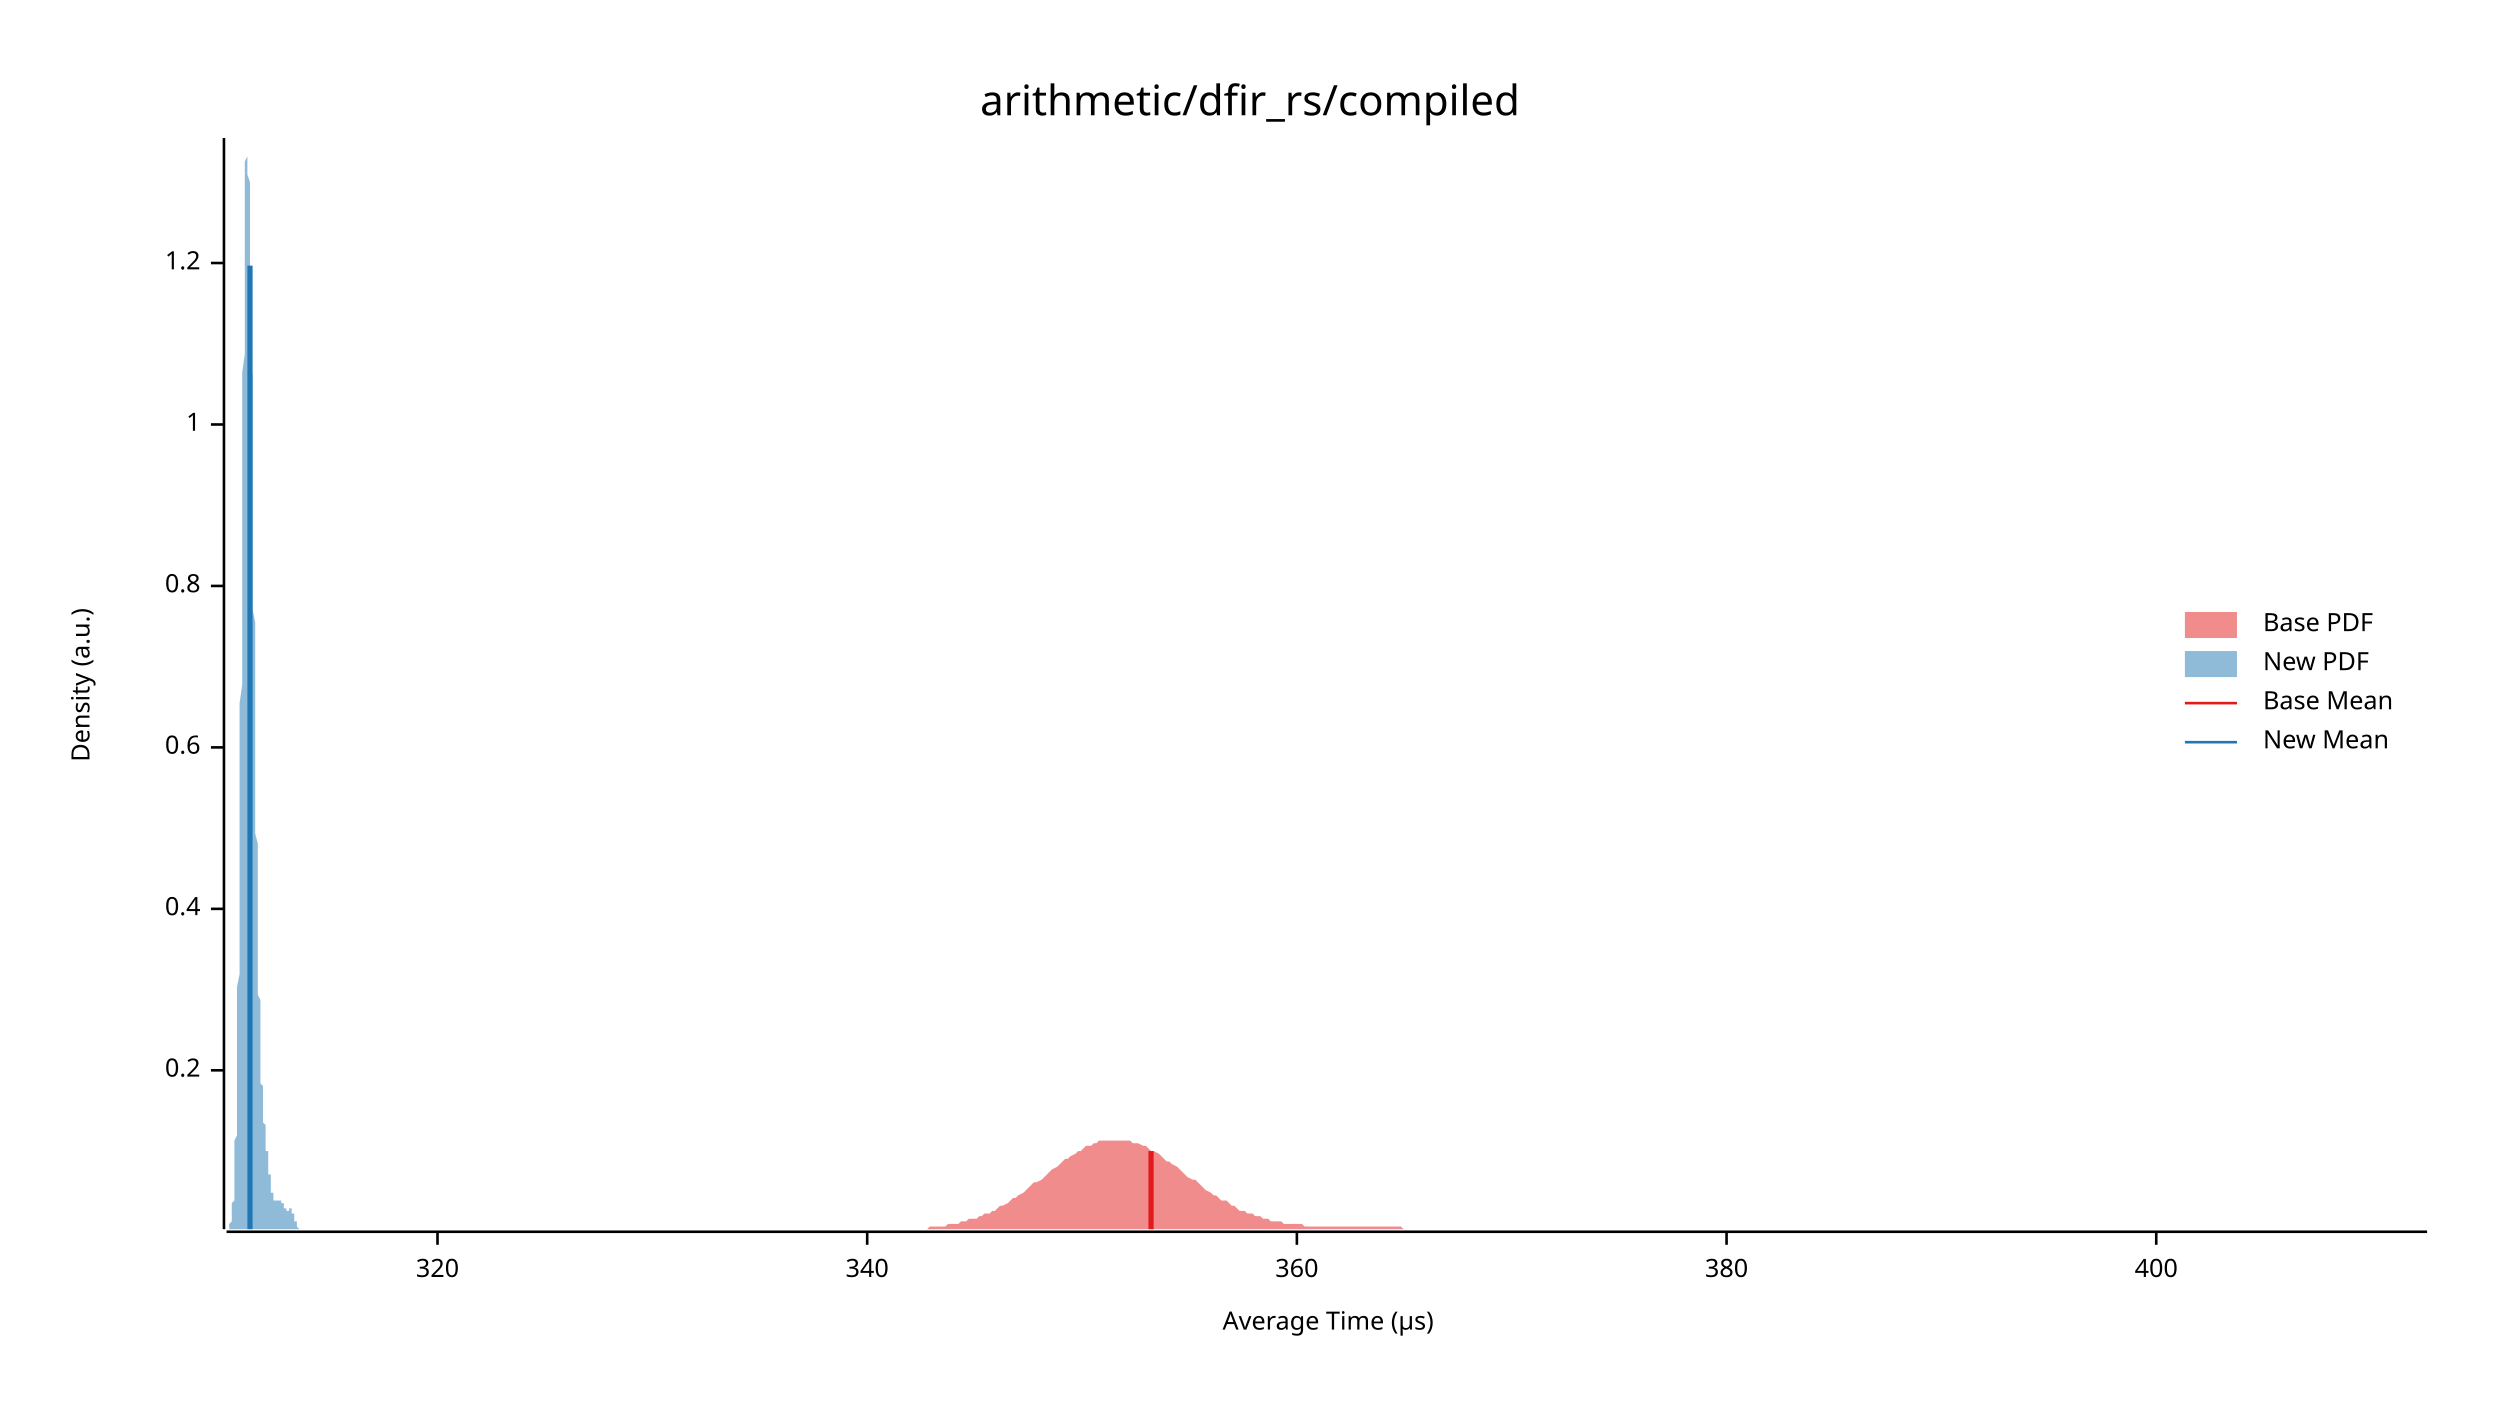
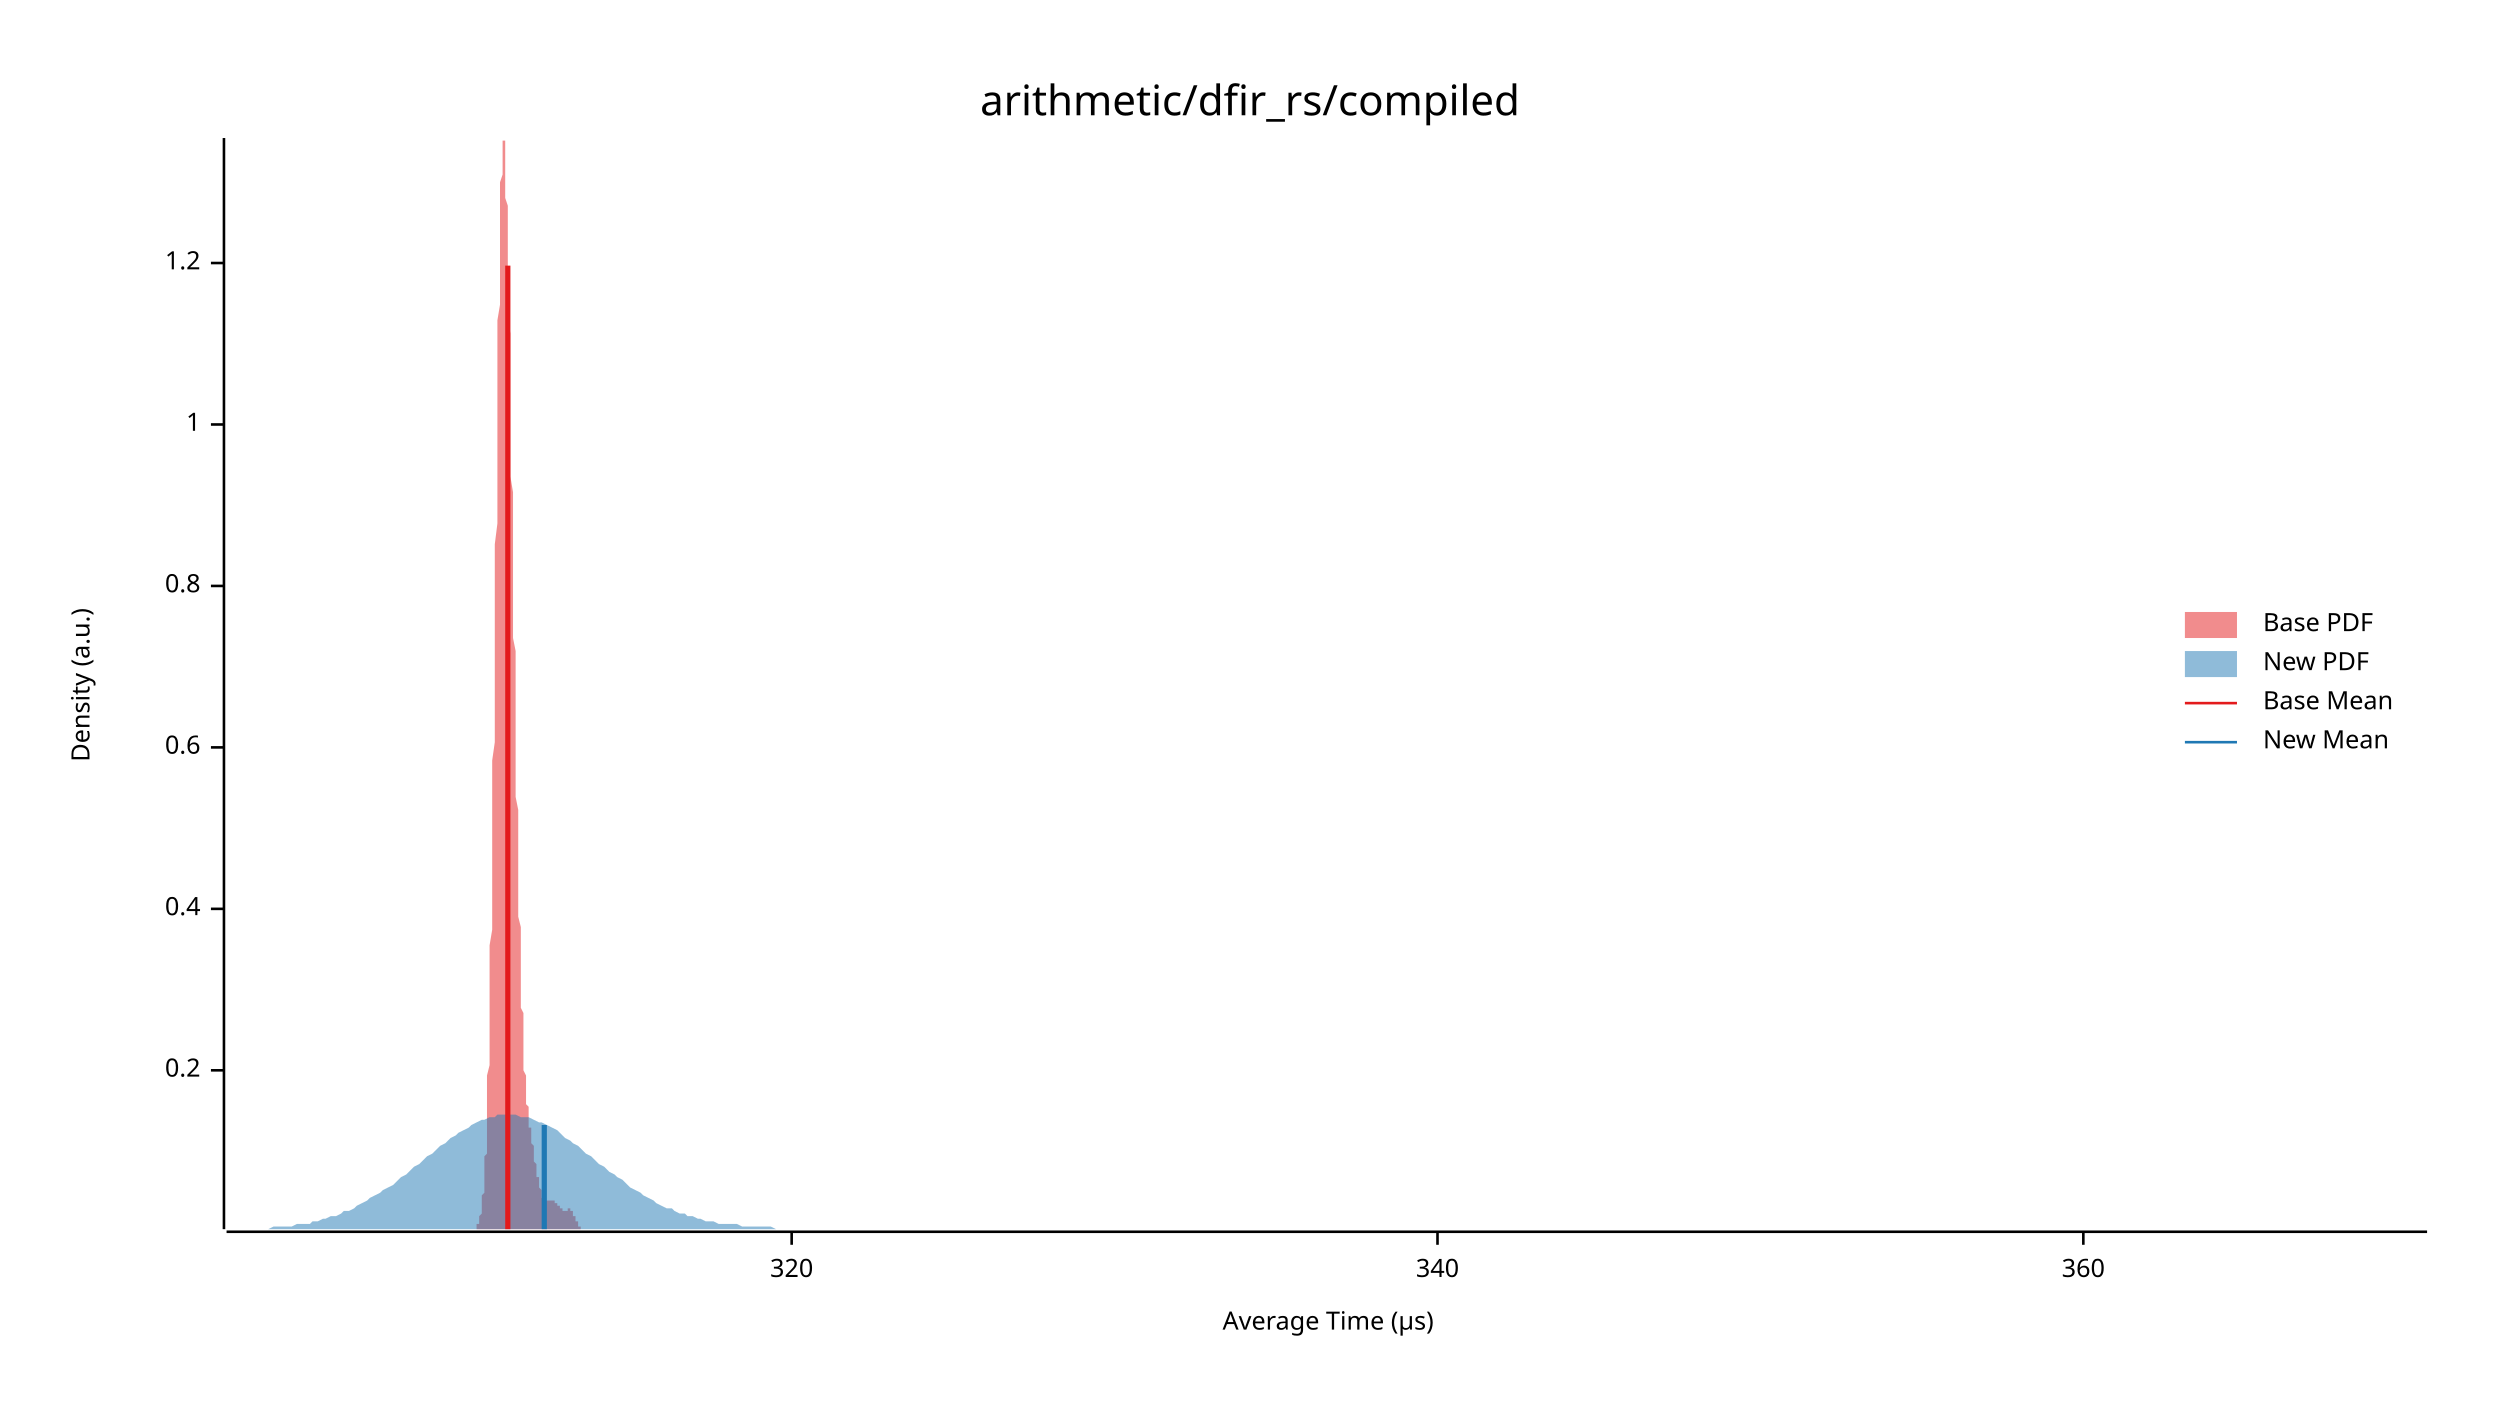
<svg xmlns="http://www.w3.org/2000/svg" width="960" height="540" viewBox="0 0 960 540">
  <text x="480" y="32" dy="0.76em" text-anchor="middle" font-family="sans-serif" font-size="16.129" opacity="1" fill="#000000">
arithmetic/dfir_rs/compiled
</text>
  <text x="27" y="263" dy="0.76em" text-anchor="middle" font-family="sans-serif" font-size="9.677" opacity="1" fill="#000000" transform="rotate(270, 27, 263)">
Density (a.u.)
</text>
  <text x="510" y="513" dy="-0.5ex" text-anchor="middle" font-family="sans-serif" font-size="9.677" opacity="1" fill="#000000">
Average Time (µs)
</text>
  <polyline fill="none" opacity="1" stroke="#000000" stroke-width="1" points="86,53 86,472 " />
  <text x="77" y="411" dy="0.5ex" text-anchor="end" font-family="sans-serif" font-size="9.677" opacity="1" fill="#000000">
0.2
</text>
  <polyline fill="none" opacity="1" stroke="#000000" stroke-width="1" points="81,411 86,411 " />
  <text x="77" y="349" dy="0.5ex" text-anchor="end" font-family="sans-serif" font-size="9.677" opacity="1" fill="#000000">
0.4
</text>
  <polyline fill="none" opacity="1" stroke="#000000" stroke-width="1" points="81,349 86,349 " />
  <text x="77" y="287" dy="0.5ex" text-anchor="end" font-family="sans-serif" font-size="9.677" opacity="1" fill="#000000">
0.6
</text>
  <polyline fill="none" opacity="1" stroke="#000000" stroke-width="1" points="81,287 86,287 " />
  <text x="77" y="225" dy="0.5ex" text-anchor="end" font-family="sans-serif" font-size="9.677" opacity="1" fill="#000000">
0.8
</text>
  <polyline fill="none" opacity="1" stroke="#000000" stroke-width="1" points="81,225 86,225 " />
  <text x="77" y="163" dy="0.5ex" text-anchor="end" font-family="sans-serif" font-size="9.677" opacity="1" fill="#000000">
1
</text>
  <polyline fill="none" opacity="1" stroke="#000000" stroke-width="1" points="81,163 86,163 " />
  <text x="77" y="101" dy="0.5ex" text-anchor="end" font-family="sans-serif" font-size="9.677" opacity="1" fill="#000000">
1.2
</text>
  <polyline fill="none" opacity="1" stroke="#000000" stroke-width="1" points="81,101 86,101 " />
  <polyline fill="none" opacity="1" stroke="#000000" stroke-width="1" points="87,473 932,473 " />
-   <text x="168" y="483" dy="0.76em" text-anchor="middle" font-family="sans-serif" font-size="9.677" opacity="1" fill="#000000">
+   <text x="304" y="483" dy="0.76em" text-anchor="middle" font-family="sans-serif" font-size="9.677" opacity="1" fill="#000000">
320
</text>
-   <polyline fill="none" opacity="1" stroke="#000000" stroke-width="1" points="168,473 168,478 " />
-   <text x="333" y="483" dy="0.76em" text-anchor="middle" font-family="sans-serif" font-size="9.677" opacity="1" fill="#000000">
+   <polyline fill="none" opacity="1" stroke="#000000" stroke-width="1" points="304,473 304,478 " />
+   <text x="552" y="483" dy="0.76em" text-anchor="middle" font-family="sans-serif" font-size="9.677" opacity="1" fill="#000000">
340
</text>
-   <polyline fill="none" opacity="1" stroke="#000000" stroke-width="1" points="333,473 333,478 " />
-   <text x="498" y="483" dy="0.76em" text-anchor="middle" font-family="sans-serif" font-size="9.677" opacity="1" fill="#000000">
+   <polyline fill="none" opacity="1" stroke="#000000" stroke-width="1" points="552,473 552,478 " />
+   <text x="800" y="483" dy="0.76em" text-anchor="middle" font-family="sans-serif" font-size="9.677" opacity="1" fill="#000000">
360
</text>
-   <polyline fill="none" opacity="1" stroke="#000000" stroke-width="1" points="498,473 498,478 " />
-   <text x="663" y="483" dy="0.76em" text-anchor="middle" font-family="sans-serif" font-size="9.677" opacity="1" fill="#000000">
- 380
- </text>
-   <polyline fill="none" opacity="1" stroke="#000000" stroke-width="1" points="663,473 663,478 " />
-   <text x="828" y="483" dy="0.76em" text-anchor="middle" font-family="sans-serif" font-size="9.677" opacity="1" fill="#000000">
- 400
- </text>
-   <polyline fill="none" opacity="1" stroke="#000000" stroke-width="1" points="828,473 828,478 " />
-   <polygon opacity="0.5" fill="#E31A1C" points="342,472 343,472 344,472 345,472 346,472 348,472 349,472 350,472 351,472 352,472 354,472 355,472 356,472 357,471 358,471 359,471 361,471 362,471 363,471 364,470 365,470 367,470 368,470 369,469 370,469 371,469 372,468 374,468 375,468 376,467 377,467 378,466 380,466 381,465 382,465 383,464 384,463 385,463 387,462 388,461 389,460 390,460 391,459 393,458 394,457 395,456 396,455 397,454 398,454 400,453 401,452 402,451 403,450 404,449 406,448 407,447 408,446 409,445 410,445 411,444 413,443 414,442 415,442 416,441 417,440 419,440 420,439 421,439 422,438 423,438 424,438 426,438 427,438 428,438 429,438 430,438 432,438 433,438 434,438 435,439 436,439 437,439 439,440 440,440 441,441 442,442 443,442 445,443 446,444 447,445 448,446 449,446 450,447 452,448 453,449 454,450 455,451 456,452 458,453 459,453 460,454 461,455 462,456 463,457 465,458 466,459 467,459 468,460 469,461 471,461 472,462 473,463 474,463 475,464 476,465 478,465 479,466 480,466 481,466 482,467 484,467 485,468 486,468 487,468 488,469 489,469 491,469 492,469 493,470 494,470 495,470 497,470 498,470 499,470 500,470 501,471 502,471 504,471 505,471 506,471 507,471 508,471 510,471 511,471 512,471 513,471 514,471 515,471 517,471 518,471 519,471 520,471 521,471 523,471 524,471 525,471 526,471 527,471 528,471 530,471 531,471 532,471 533,471 534,471 536,471 537,471 538,471 539,472 540,472 541,472 543,472 544,472 545,472 546,472 547,472 549,472 550,472 551,472 552,472 553,472 554,472 556,472 557,472 558,472 559,472 560,472 562,472 563,472 564,472 565,472 566,472 567,472 569,472 570,472 571,472 572,472 573,472 575,472 576,472 577,472 578,472 579,472 580,472 582,472 583,472 584,472 585,472 586,472 588,472 589,472 590,472 591,472 592,472 593,472 595,472 596,472 597,472 598,472 599,472 601,472 602,472 603,472 604,472 605,472 606,472 608,472 609,472 610,472 611,472 612,472 614,472 615,472 616,472 617,472 618,472 619,472 621,472 622,472 623,472 624,472 625,472 627,472 628,472 629,472 630,472 631,472 632,472 634,472 635,472 636,472 637,472 638,472 640,472 641,472 642,472 643,472 644,472 645,472 647,472 648,472 649,472 650,472 651,472 653,472 654,472 655,472 656,472 657,472 658,472 660,472 661,472 662,472 663,472 664,472 666,472 667,472 668,472 669,472 670,472 671,472 673,472 674,472 675,472 676,472 677,472 679,472 680,472 681,472 682,472 683,472 684,472 686,472 687,472 688,472 689,472 690,472 692,472 693,472 694,472 695,472 696,472 697,472 699,472 700,472 701,472 702,472 703,472 705,472 706,472 707,472 708,472 709,472 710,472 712,472 713,472 714,472 715,472 716,472 718,472 719,472 720,472 721,472 722,472 723,472 725,472 726,472 727,472 728,472 729,472 731,472 732,472 733,472 734,472 735,472 736,472 738,472 739,472 740,472 741,472 742,472 744,472 745,472 746,472 747,472 748,472 749,472 751,472 752,472 753,472 754,472 755,472 757,472 758,472 759,472 760,472 761,472 762,472 764,472 765,472 766,472 767,472 768,472 770,472 771,472 772,472 773,472 774,472 775,472 777,472 778,472 779,472 780,472 781,472 783,472 784,472 785,472 786,472 787,472 788,472 790,472 791,472 792,472 793,472 794,472 796,472 797,472 798,472 799,472 800,472 801,472 803,472 804,472 805,472 806,472 807,472 809,472 810,472 811,472 812,472 813,472 814,472 816,472 817,472 818,472 819,472 820,472 822,472 823,472 824,472 825,472 826,472 827,472 829,472 830,472 831,472 832,472 833,472 835,472 836,472 837,472 838,472 839,472 840,472 842,472 843,472 844,472 845,472 846,472 848,472 849,472 850,472 851,472 852,472 853,472 855,472 856,472 857,472 858,472 859,472 861,472 862,472 863,472 864,472 865,472 866,472 868,472 869,472 870,472 871,472 872,472 874,472 875,472 876,472 877,472 878,472 879,472 881,472 882,472 883,472 884,472 885,472 887,472 888,472 889,472 890,472 891,472 892,472 894,472 895,472 896,472 897,472 898,472 900,472 901,472 902,472 903,472 904,472 906,472 907,472 908,472 909,472 910,472 911,472 913,472 914,472 915,472 916,472 917,472 919,472 920,472 921,472 922,472 923,472 924,472 926,472 927,472 928,472 929,472 930,472 932,472 932,472 342,472 " />
-   <polygon opacity="0.5" fill="#1F78B4" points="87,472 87,472 87,472 87,472 87,472 87,472 87,472 87,472 87,472 87,472 87,472 87,472 87,472 87,472 87,472 87,472 87,472 88,472 88,472 88,472 88,472 88,472 88,471 88,471 88,471 88,471 88,471 88,471 88,471 88,471 88,470 88,470 88,470 88,470 89,469 89,469 89,469 89,469 89,468 89,468 89,468 89,467 89,467 89,466 89,466 89,465 89,465 89,464 89,463 89,463 89,462 90,461 90,460 90,459 90,458 90,457 90,456 90,455 90,454 90,453 90,451 90,450 90,448 90,446 90,444 90,443 90,440 90,438 91,436 91,434 91,431 91,428 91,426 91,423 91,419 91,416 91,413 91,409 91,405 91,401 91,397 91,393 91,388 91,384 91,379 92,374 92,368 92,363 92,357 92,351 92,346 92,339 92,333 92,327 92,320 92,313 92,306 92,299 92,292 92,285 92,278 92,270 93,263 93,255 93,247 93,240 93,232 93,224 93,217 93,209 93,201 93,194 93,186 93,179 93,171 93,164 93,157 93,150 93,143 94,136 94,130 94,123 94,117 94,111 94,106 94,100 94,95 94,90 94,86 94,81 94,77 94,74 94,70 94,67 94,64 94,62 95,60 95,58 95,56 95,55 95,54 95,54 95,53 95,54 95,54 95,55 95,56 95,57 95,58 95,60 95,62 95,64 95,67 96,70 96,73 96,76 96,79 96,83 96,87 96,91 96,95 96,99 96,104 96,109 96,113 96,118 96,123 96,128 96,133 96,139 97,144 97,149 97,155 97,160 97,166 97,172 97,177 97,183 97,189 97,194 97,200 97,205 97,211 97,217 97,222 97,228 97,234 98,239 98,245 98,250 98,255 98,261 98,266 98,271 98,276 98,282 98,287 98,292 98,296 98,301 98,306 98,311 98,315 98,320 99,324 99,329 99,333 99,337 99,341 99,345 99,349 99,352 99,356 99,360 99,363 99,366 99,370 99,373 99,376 99,379 99,382 100,384 100,387 100,389 100,392 100,394 100,396 100,399 100,401 100,403 100,405 100,406 100,408 100,410 100,411 100,413 100,414 100,416 101,417 101,418 101,419 101,420 101,422 101,423 101,424 101,424 101,425 101,426 101,427 101,428 101,429 101,429 101,430 101,431 101,431 102,432 102,433 102,433 102,434 102,435 102,435 102,436 102,436 102,437 102,438 102,438 102,439 102,439 102,440 102,440 102,441 102,442 103,442 103,443 103,443 103,444 103,444 103,445 103,445 103,446 103,447 103,447 103,448 103,448 103,449 103,449 103,450 103,450 103,451 104,451 104,452 104,452 104,453 104,453 104,453 104,454 104,454 104,455 104,455 104,456 104,456 104,456 104,457 104,457 104,457 104,458 105,458 105,458 105,458 105,459 105,459 105,459 105,459 105,460 105,460 105,460 105,460 105,460 105,460 105,460 105,461 105,461 105,461 106,461 106,461 106,461 106,461 106,461 106,461 106,461 106,461 106,461 106,461 106,461 106,461 106,461 106,461 106,461 106,461 106,461 107,461 107,461 107,461 107,461 107,461 107,461 107,461 107,461 107,461 107,461 107,461 107,461 107,461 107,461 107,461 107,461 107,461 108,461 108,461 108,461 108,461 108,461 108,462 108,462 108,462 108,462 108,462 108,462 108,462 108,462 108,462 108,462 108,462 108,462 109,462 109,462 109,463 109,463 109,463 109,463 109,463 109,463 109,463 109,463 109,463 109,464 109,464 109,464 109,464 109,464 109,464 110,464 110,464 110,464 110,464 110,464 110,464 110,465 110,465 110,465 110,465 110,465 110,465 110,465 110,465 110,465 110,465 110,465 111,465 111,465 111,465 111,465 111,465 111,465 111,465 111,465 111,465 111,465 111,464 111,464 111,464 111,464 111,464 111,464 111,464 112,464 112,464 112,464 112,465 112,465 112,465 112,465 112,465 112,465 112,465 112,465 112,465 112,465 112,465 112,466 112,466 112,466 113,466 113,466 113,466 113,467 113,467 113,467 113,467 113,467 113,468 113,468 113,468 113,468 113,468 113,469 113,469 113,469 113,469 114,469 114,469 114,470 114,470 114,470 114,470 114,470 114,470 114,471 114,471 114,471 114,471 114,471 114,471 114,471 114,471 114,471 115,472 115,472 115,472 115,472 115,472 115,472 115,472 115,472 115,472 115,472 115,472 115,472 115,472 115,472 115,472 115,472 115,472 116,472 116,472 116,472 116,472 116,472 116,472 116,472 116,472 87,472 " />
-   <polyline fill="none" opacity="1" stroke="#E31A1C" stroke-width="2" points="442,472 442,442 " />
-   <polyline fill="none" opacity="1" stroke="#1F78B4" stroke-width="2" points="96,472 96,102 " />
+   <polyline fill="none" opacity="1" stroke="#000000" stroke-width="1" points="800,473 800,478 " />
+   <polygon opacity="0.5" fill="#E31A1C" points="181,472 181,472 181,472 181,472 181,472 181,472 181,472 181,472 181,472 182,472 182,472 182,472 182,472 182,472 182,472 182,472 182,472 182,472 182,472 182,472 183,472 183,472 183,471 183,471 183,471 183,471 183,471 183,471 183,471 183,471 183,470 184,470 184,470 184,470 184,469 184,469 184,469 184,469 184,468 184,468 184,468 184,467 184,467 185,466 185,466 185,465 185,465 185,464 185,463 185,463 185,462 185,461 185,460 185,459 186,458 186,457 186,456 186,455 186,454 186,453 186,451 186,450 186,448 186,446 186,444 187,443 187,440 187,438 187,436 187,434 187,431 187,428 187,426 187,423 187,419 187,416 187,413 188,409 188,405 188,401 188,397 188,393 188,388 188,384 188,379 188,374 188,368 188,363 189,357 189,351 189,346 189,339 189,333 189,327 189,320 189,313 189,306 189,299 189,292 190,285 190,278 190,270 190,263 190,255 190,247 190,240 190,232 190,224 190,217 190,209 191,201 191,194 191,186 191,179 191,171 191,164 191,157 191,150 191,143 191,136 191,130 191,123 192,117 192,111 192,106 192,100 192,95 192,90 192,86 192,81 192,77 192,74 192,70 193,67 193,64 193,62 193,60 193,58 193,56 193,55 193,54 193,54 193,53 193,54 194,54 194,55 194,56 194,57 194,58 194,60 194,62 194,64 194,67 194,70 194,73 194,76 195,79 195,83 195,87 195,91 195,95 195,99 195,104 195,109 195,113 195,118 195,123 196,128 196,133 196,139 196,144 196,149 196,155 196,160 196,166 196,172 196,177 196,183 197,189 197,194 197,200 197,205 197,211 197,217 197,222 197,228 197,234 197,239 197,245 198,250 198,255 198,261 198,266 198,271 198,276 198,282 198,287 198,292 198,296 198,301 198,306 199,311 199,315 199,320 199,324 199,329 199,333 199,337 199,341 199,345 199,349 199,352 200,356 200,360 200,363 200,366 200,370 200,373 200,376 200,379 200,382 200,384 200,387 201,389 201,392 201,394 201,396 201,399 201,401 201,403 201,405 201,406 201,408 201,410 201,411 202,413 202,414 202,416 202,417 202,418 202,419 202,420 202,422 202,423 202,424 202,424 203,425 203,426 203,427 203,428 203,429 203,429 203,430 203,431 203,431 203,432 203,433 204,433 204,434 204,435 204,435 204,436 204,436 204,437 204,438 204,438 204,439 204,439 205,440 205,440 205,441 205,442 205,442 205,443 205,443 205,444 205,444 205,445 205,445 205,446 206,447 206,447 206,448 206,448 206,449 206,449 206,450 206,450 206,451 206,451 206,452 207,452 207,453 207,453 207,453 207,454 207,454 207,455 207,455 207,456 207,456 207,456 208,457 208,457 208,457 208,458 208,458 208,458 208,458 208,459 208,459 208,459 208,459 208,460 209,460 209,460 209,460 209,460 209,460 209,460 209,461 209,461 209,461 209,461 209,461 210,461 210,461 210,461 210,461 210,461 210,461 210,461 210,461 210,461 210,461 210,461 211,461 211,461 211,461 211,461 211,461 211,461 211,461 211,461 211,461 211,461 211,461 212,461 212,461 212,461 212,461 212,461 212,461 212,461 212,461 212,461 212,461 212,461 212,461 213,461 213,461 213,461 213,462 213,462 213,462 213,462 213,462 213,462 213,462 213,462 214,462 214,462 214,462 214,462 214,462 214,462 214,463 214,463 214,463 214,463 214,463 215,463 215,463 215,463 215,463 215,464 215,464 215,464 215,464 215,464 215,464 215,464 215,464 216,464 216,464 216,464 216,464 216,465 216,465 216,465 216,465 216,465 216,465 216,465 217,465 217,465 217,465 217,465 217,465 217,465 217,465 217,465 217,465 217,465 217,465 218,465 218,465 218,465 218,464 218,464 218,464 218,464 218,464 218,464 218,464 218,464 219,464 219,464 219,465 219,465 219,465 219,465 219,465 219,465 219,465 219,465 219,465 219,465 220,465 220,466 220,466 220,466 220,466 220,466 220,466 220,467 220,467 220,467 220,467 221,467 221,468 221,468 221,468 221,468 221,468 221,469 221,469 221,469 221,469 221,469 222,469 222,470 222,470 222,470 222,470 222,470 222,470 222,471 222,471 222,471 222,471 222,471 223,471 223,471 223,471 223,471 223,472 223,472 223,472 223,472 223,472 223,472 223,472 224,472 224,472 224,472 224,472 224,472 224,472 224,472 224,472 224,472 224,472 224,472 225,472 225,472 225,472 225,472 225,472 225,472 225,472 181,472 " />
+   <polygon opacity="0.5" fill="#1F78B4" points="87,472 88,472 90,472 92,472 93,472 95,472 97,472 98,472 100,472 102,472 103,472 105,471 107,471 109,471 110,471 112,471 114,470 115,470 117,470 119,470 120,469 122,469 124,468 125,468 127,467 129,467 131,466 132,465 134,465 136,464 137,463 139,462 141,461 142,460 144,459 146,458 147,457 149,456 151,455 153,453 154,452 156,451 158,449 159,448 161,447 163,445 164,444 166,443 168,441 169,440 171,439 173,437 175,436 176,435 178,434 180,433 181,432 183,431 185,430 186,430 188,429 190,429 191,428 193,428 195,428 197,428 198,428 200,429 202,429 203,429 205,430 207,431 208,431 210,432 212,433 214,434 215,435 217,437 219,438 220,439 222,440 224,442 225,443 227,444 229,446 230,447 232,448 234,450 236,451 237,452 239,453 241,455 242,456 244,457 246,458 247,459 249,460 251,461 252,462 254,463 256,464 258,464 259,465 261,466 263,466 264,467 266,467 268,468 269,468 271,469 273,469 274,469 276,470 278,470 280,470 281,470 283,470 285,471 286,471 288,471 290,471 291,471 293,471 295,471 296,471 298,472 300,472 302,472 303,472 305,472 307,472 308,472 310,472 312,472 313,472 315,472 317,472 318,472 320,472 322,472 324,472 325,472 327,472 329,472 330,472 332,472 334,472 335,472 337,472 339,472 341,472 342,472 344,472 346,472 347,472 349,472 351,472 352,472 354,472 356,472 357,472 359,472 361,472 363,472 364,472 366,472 368,472 369,472 371,472 373,472 374,472 376,472 378,472 379,472 381,472 383,472 385,472 386,472 388,472 390,472 391,472 393,472 395,472 396,472 398,472 400,472 401,472 403,472 405,472 407,472 408,472 410,472 412,472 413,472 415,472 417,472 418,472 420,472 422,472 423,472 425,472 427,472 429,472 430,472 432,472 434,472 435,472 437,472 439,472 440,472 442,472 444,472 445,472 447,472 449,472 451,472 452,472 454,472 456,472 457,472 459,472 461,472 462,472 464,472 466,472 468,472 469,472 471,472 473,472 474,472 476,472 478,472 479,472 481,472 483,472 484,472 486,472 488,472 490,472 491,472 493,472 495,472 496,472 498,472 500,472 501,472 503,472 505,472 506,472 508,472 510,472 512,472 513,472 515,472 517,472 518,472 520,472 522,472 523,472 525,472 527,472 528,472 530,472 532,472 534,472 535,472 537,472 539,472 540,472 542,472 544,472 545,472 547,472 549,472 550,472 552,472 554,472 556,472 557,472 559,472 561,472 562,472 564,472 566,472 567,472 569,472 571,472 573,472 574,472 576,472 578,472 579,472 581,472 583,472 584,472 586,472 588,472 589,472 591,472 593,472 595,472 596,472 598,472 600,472 601,472 603,472 605,472 606,472 608,472 610,472 611,472 613,472 615,472 617,472 618,472 620,472 622,472 623,472 625,472 627,472 628,472 630,472 632,472 633,472 635,472 637,472 639,472 640,472 642,472 644,472 645,472 647,472 649,472 650,472 652,472 654,472 655,472 657,472 659,472 661,472 662,472 664,472 666,472 667,472 669,472 671,472 672,472 674,472 676,472 677,472 679,472 681,472 683,472 684,472 686,472 688,472 689,472 691,472 693,472 694,472 696,472 698,472 700,472 701,472 703,472 705,472 706,472 708,472 710,472 711,472 713,472 715,472 716,472 718,472 720,472 722,472 723,472 725,472 727,472 728,472 730,472 732,472 733,472 735,472 737,472 738,472 740,472 742,472 744,472 745,472 747,472 749,472 750,472 752,472 754,472 755,472 757,472 759,472 760,472 762,472 764,472 766,472 767,472 769,472 771,472 772,472 774,472 776,472 777,472 779,472 781,472 782,472 784,472 786,472 788,472 789,472 791,472 793,472 794,472 796,472 798,472 799,472 801,472 803,472 804,472 806,472 808,472 810,472 811,472 813,472 815,472 816,472 818,472 820,472 821,472 823,472 825,472 827,472 828,472 830,472 832,472 833,472 835,472 837,472 838,472 840,472 842,472 843,472 845,472 847,472 849,472 850,472 852,472 854,472 855,472 857,472 859,472 860,472 862,472 864,472 865,472 867,472 869,472 871,472 872,472 874,472 876,472 877,472 879,472 881,472 882,472 884,472 886,472 887,472 889,472 891,472 893,472 894,472 896,472 898,472 899,472 901,472 903,472 904,472 906,472 908,472 909,472 911,472 913,472 915,472 916,472 918,472 920,472 921,472 923,472 925,472 926,472 928,472 930,472 932,472 932,472 87,472 " />
+   <polyline fill="none" opacity="1" stroke="#E31A1C" stroke-width="2" points="195,472 195,102 " />
+   <polyline fill="none" opacity="1" stroke="#1F78B4" stroke-width="2" points="209,472 209,432 " />
  <text x="869" y="235" dy="0.76em" text-anchor="start" font-family="sans-serif" font-size="9.677" opacity="1" fill="#000000">
Base PDF
</text>
  <text x="869" y="250" dy="0.76em" text-anchor="start" font-family="sans-serif" font-size="9.677" opacity="1" fill="#000000">
New PDF
</text>
  <text x="869" y="265" dy="0.76em" text-anchor="start" font-family="sans-serif" font-size="9.677" opacity="1" fill="#000000">
Base Mean
</text>
  <text x="869" y="280" dy="0.76em" text-anchor="start" font-family="sans-serif" font-size="9.677" opacity="1" fill="#000000">
New Mean
</text>
  <rect x="839" y="235" width="20" height="10" opacity="0.5" fill="#E31A1C" stroke="none" />
  <rect x="839" y="250" width="20" height="10" opacity="0.5" fill="#1F78B4" stroke="none" />
  <polyline fill="none" opacity="1" stroke="#E31A1C" stroke-width="1" points="839,270 859,270 " />
  <polyline fill="none" opacity="1" stroke="#1F78B4" stroke-width="1" points="839,285 859,285 " />
</svg>
